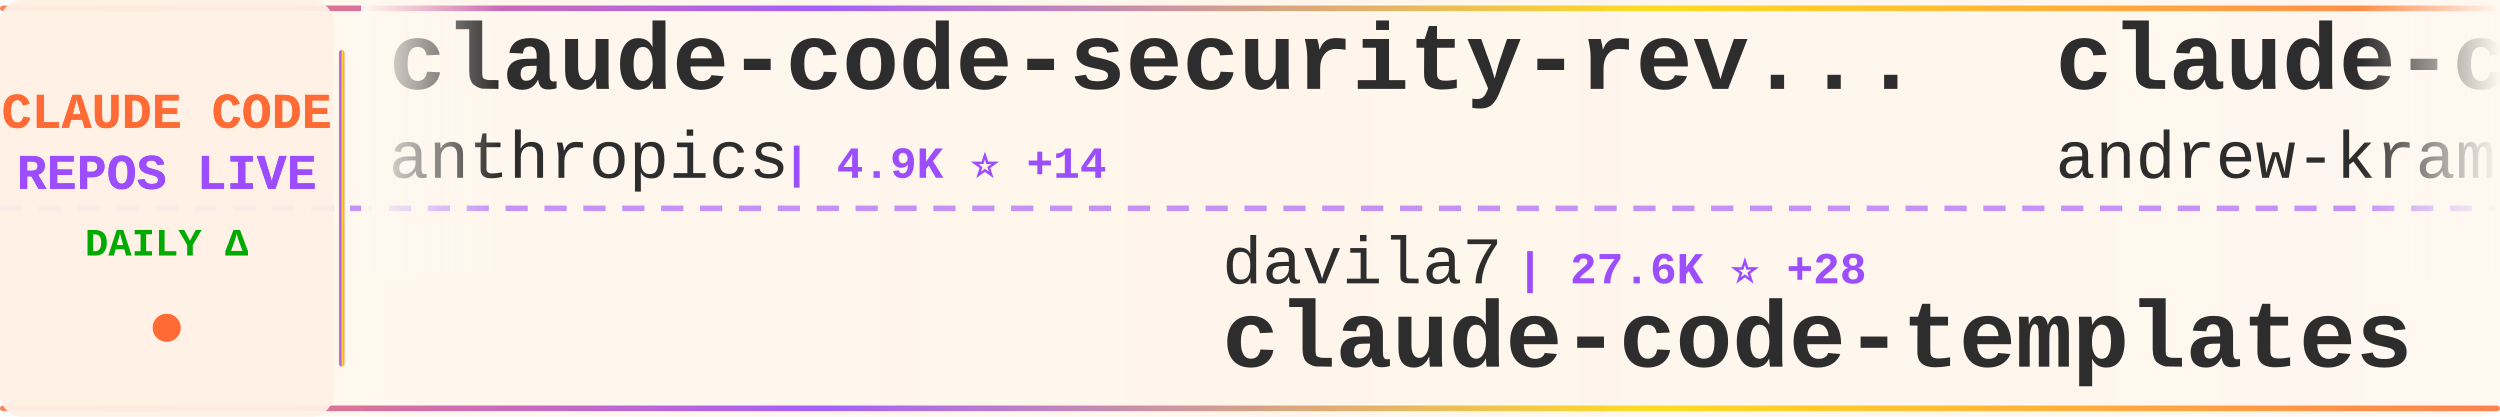
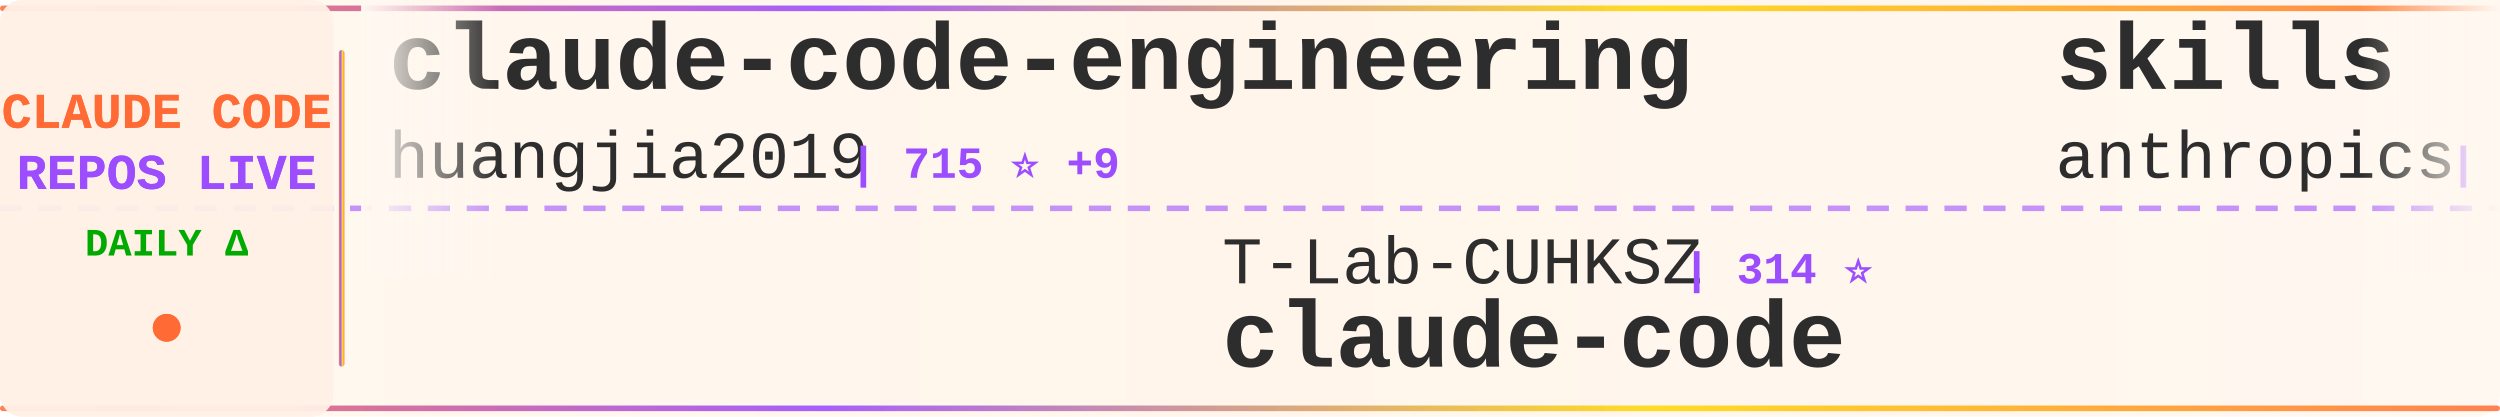
<svg xmlns="http://www.w3.org/2000/svg" width="900" height="150">
  <defs>
    <linearGradient id="tickerBg" x1="0%" y1="0%" x2="100%" y2="0%">
      <stop offset="0%" style="stop-color:#fff8f0;stop-opacity:0.98" />
      <stop offset="50%" style="stop-color:#fff5eb;stop-opacity:1" />
      <stop offset="100%" style="stop-color:#fff8f0;stop-opacity:0.98" />
    </linearGradient>
    <linearGradient id="borderGrad" x1="0%" y1="0%" x2="100%" y2="0%">
      <stop offset="0%" style="stop-color:#FF6B35;stop-opacity:0.85">
        <animate attributeName="stop-opacity" values="0.85;1;0.85" dur="2s" repeatCount="indefinite" />
      </stop>
      <stop offset="33%" style="stop-color:#9C4EFF;stop-opacity:0.9">
        <animate attributeName="stop-opacity" values="0.9;1;0.9" dur="2.2s" repeatCount="indefinite" />
      </stop>
      <stop offset="66%" style="stop-color:#FFD700;stop-opacity:0.85">
        <animate attributeName="stop-opacity" values="0.85;1;0.85" dur="1.8s" repeatCount="indefinite" />
      </stop>
      <stop offset="100%" style="stop-color:#FF6B35;stop-opacity:0.85">
        <animate attributeName="stop-opacity" values="0.85;1;0.85" dur="2s" repeatCount="indefinite" />
      </stop>
    </linearGradient>
    <filter id="textGlow">
      <feGaussianBlur stdDeviation="0.15" result="coloredBlur" />
      <feMerge>
        <feMergeNode in="coloredBlur" />
        <feMergeNode in="SourceGraphic" />
      </feMerge>
    </filter>
    <filter id="metricGlow">
      <feGaussianBlur stdDeviation="0.2" result="coloredBlur" />
      <feMerge>
        <feMergeNode in="coloredBlur" />
        <feMergeNode in="SourceGraphic" />
      </feMerge>
    </filter>
    <linearGradient id="leftFade" x1="0%" y1="0%" x2="100%" y2="0%">
      <stop offset="0%" style="stop-color:#fff8f0;stop-opacity:1" />
      <stop offset="100%" style="stop-color:#fff8f0;stop-opacity:0" />
    </linearGradient>
    <linearGradient id="rightFade" x1="0%" y1="0%" x2="100%" y2="0%">
      <stop offset="0%" style="stop-color:#fff8f0;stop-opacity:0" />
      <stop offset="100%" style="stop-color:#fff8f0;stop-opacity:1" />
    </linearGradient>
  </defs>
  <rect width="900" height="150" fill="url(#tickerBg)" rx="8" />
  <rect x="0" y="2" width="900" height="2" fill="url(#borderGrad)" rx="1" />
  <rect x="0" y="146" width="900" height="2" fill="url(#borderGrad)" rx="1" />
  <line x1="0" y1="75" x2="900" y2="75" stroke="#9C4EFF" stroke-width="2" stroke-dasharray="8 6" opacity="0.6" />
  <rect x="0" y="0" width="120" height="150" fill="#fff0e6" opacity="0.95" rx="8" />
  <text x="60" y="46" font-family="'Courier New', monospace" font-size="18" font-weight="bold" fill="#FF6B35" text-anchor="middle" filter="url(#textGlow)">
    CLAUDE CODE
  </text>
  <text x="60" y="68" font-family="'Courier New', monospace" font-size="18" font-weight="bold" fill="#9C4EFF" text-anchor="middle" filter="url(#textGlow)">
    REPOS LIVE
  </text>
  <text x="60" y="92" font-family="'Courier New', monospace" font-size="14" font-weight="bold" fill="#00aa00" text-anchor="middle">
    DAILY Δ
  </text>
  <circle cx="60" cy="118" r="5" fill="#FF6B35" filter="url(#metricGlow)">
    <animate attributeName="r" values="4;6;4" dur="1.5s" repeatCount="indefinite" />
    <animate attributeName="opacity" values="0.6;1;0.6" dur="1.5s" repeatCount="indefinite" />
  </circle>
  <rect x="122" y="18" width="2" height="114" fill="url(#borderGrad)" rx="1" />
  <clipPath id="tickerClip">
    <rect x="130" y="0" width="770" height="150" />
  </clipPath>
  <g clip-path="url(#tickerClip)">
    <g id="tickerItems">
      <animateTransform attributeName="transform" attributeType="XML" type="translate" from="0 0" to="-3000 0" dur="54s" repeatCount="indefinite" />
      <g transform="translate(0, 0)">
-         <text x="140" y="32" font-family="'Courier New', monospace" font-size="34" font-weight="bold" fill="#2d2d2d">claude-code-security-rev...</text>
-         <text x="140" y="64" font-family="'Courier New', monospace" font-size="24" font-weight="normal" fill="#2d2d2d" opacity="1.0">anthropics</text>
-         <text x="282" y="64" font-family="'Courier New', monospace" font-size="16" font-weight="bold" fill="#9C4EFF"> | 4.9K ⭐ +14</text>
+         <text x="140" y="32" font-family="'Courier New', monospace" font-size="34" font-weight="bold" fill="#2d2d2d">claude-code-engineering</text>
+         <text x="140" y="64" font-family="'Courier New', monospace" font-size="24" font-weight="normal" fill="#2d2d2d" opacity="1.0">huangjia2019</text>
+         <text x="306" y="64" font-family="'Courier New', monospace" font-size="16" font-weight="bold" fill="#9C4EFF"> | 715 ⭐ +9</text>
      </g>
      <g transform="translate(300, 0)">
-         <text x="140" y="102" font-family="'Courier New', monospace" font-size="24" font-weight="normal" fill="#2d2d2d" opacity="1.0">davila7</text>
-         <text x="246" y="102" font-family="'Courier New', monospace" font-size="16" font-weight="bold" fill="#9C4EFF"> | 27.6K ⭐ +28</text>
-         <text x="140" y="132" font-family="'Courier New', monospace" font-size="34" font-weight="bold" fill="#2d2d2d">claude-code-templates</text>
+         <text x="140" y="102" font-family="'Courier New', monospace" font-size="24" font-weight="normal" fill="#2d2d2d" opacity="1.0">T-Lab-CUHKSZ</text>
+         <text x="306" y="102" font-family="'Courier New', monospace" font-size="16" font-weight="bold" fill="#9C4EFF"> | 314 ⭐</text>
+         <text x="140" y="132" font-family="'Courier New', monospace" font-size="34" font-weight="bold" fill="#2d2d2d">claude-code</text>
      </g>
      <g transform="translate(600, 0)">
-         <text x="140" y="32" font-family="'Courier New', monospace" font-size="34" font-weight="bold" fill="#2d2d2d">claude-code-source-build</text>
-         <text x="140" y="64" font-family="'Courier New', monospace" font-size="24" font-weight="normal" fill="#2d2d2d" opacity="1.0">andrew-kramer-inno</text>
-         <text x="378" y="64" font-family="'Courier New', monospace" font-size="16" font-weight="bold" fill="#9C4EFF"> | 590 ⭐</text>
+         <text x="140" y="32" font-family="'Courier New', monospace" font-size="34" font-weight="bold" fill="#2d2d2d">skills</text>
+         <text x="140" y="64" font-family="'Courier New', monospace" font-size="24" font-weight="normal" fill="#2d2d2d" opacity="1.0">anthropics</text>
+         <text x="282" y="64" font-family="'Courier New', monospace" font-size="16" font-weight="bold" fill="#9C4EFF"> | 141.9K ⭐ +708</text>
      </g>
      <g transform="translate(900, 0)">
-         <text x="140" y="102" font-family="'Courier New', monospace" font-size="24" font-weight="normal" fill="#2d2d2d" opacity="1.0">diet103</text>
-         <text x="246" y="102" font-family="'Courier New', monospace" font-size="16" font-weight="bold" fill="#9C4EFF"> | 9.7K ⭐ +1</text>
-         <text x="140" y="132" font-family="'Courier New', monospace" font-size="34" font-weight="bold" fill="#2d2d2d">claude-code-infrastructu...</text>
+         <text x="140" y="102" font-family="'Courier New', monospace" font-size="24" font-weight="normal" fill="#2d2d2d" opacity="1.0">sugyan</text>
+         <text x="234" y="102" font-family="'Courier New', monospace" font-size="16" font-weight="bold" fill="#9C4EFF"> | 1.1K ⭐ +1</text>
+         <text x="140" y="132" font-family="'Courier New', monospace" font-size="34" font-weight="bold" fill="#2d2d2d">claude-code-webui</text>
      </g>
      <g transform="translate(1200, 0)">
-         <text x="140" y="32" font-family="'Courier New', monospace" font-size="34" font-weight="bold" fill="#2d2d2d">Claude-Code-Source-Study</text>
-         <text x="140" y="64" font-family="'Courier New', monospace" font-size="24" font-weight="normal" fill="#2d2d2d" opacity="1.0">luyao618</text>
-         <text x="258" y="64" font-family="'Courier New', monospace" font-size="16" font-weight="bold" fill="#9C4EFF"> | 1.4K ⭐ +12</text>
+         <text x="140" y="32" font-family="'Courier New', monospace" font-size="34" font-weight="bold" fill="#2d2d2d">claude-coder</text>
+         <text x="140" y="64" font-family="'Courier New', monospace" font-size="24" font-weight="normal" fill="#2d2d2d" opacity="1.0">kodu-ai</text>
+         <text x="246" y="64" font-family="'Courier New', monospace" font-size="16" font-weight="bold" fill="#9C4EFF"> | 5.3K ⭐</text>
      </g>
      <g transform="translate(1500, 0)">
-         <text x="140" y="102" font-family="'Courier New', monospace" font-size="24" font-weight="normal" fill="#2d2d2d" opacity="1.0">LING71671</text>
-         <text x="270" y="102" font-family="'Courier New', monospace" font-size="16" font-weight="bold" fill="#9C4EFF"> | 865 ⭐ +1</text>
-         <text x="140" y="132" font-family="'Courier New', monospace" font-size="34" font-weight="bold" fill="#2d2d2d">Open-ClaudeCode</text>
+         <text x="140" y="102" font-family="'Courier New', monospace" font-size="24" font-weight="normal" fill="#2d2d2d" opacity="1.0">OneRedOak</text>
+         <text x="270" y="102" font-family="'Courier New', monospace" font-size="16" font-weight="bold" fill="#9C4EFF"> | 3.8K ⭐ +1</text>
+         <text x="140" y="132" font-family="'Courier New', monospace" font-size="34" font-weight="bold" fill="#2d2d2d">claude-code-workflows</text>
      </g>
      <g transform="translate(1800, 0)">
-         <text x="140" y="32" font-family="'Courier New', monospace" font-size="34" font-weight="bold" fill="#2d2d2d">learn-claude-code</text>
-         <text x="140" y="64" font-family="'Courier New', monospace" font-size="24" font-weight="normal" fill="#2d2d2d" opacity="1.0">shareAI-lab</text>
-         <text x="294" y="64" font-family="'Courier New', monospace" font-size="16" font-weight="bold" fill="#9C4EFF"> | 63.0K ⭐ +272</text>
+         <text x="140" y="32" font-family="'Courier New', monospace" font-size="34" font-weight="bold" fill="#2d2d2d">claude-code-ultimate-gui...</text>
+         <text x="140" y="64" font-family="'Courier New', monospace" font-size="24" font-weight="normal" fill="#2d2d2d" opacity="1.0">FlorianBruniaux</text>
+         <text x="342" y="64" font-family="'Courier New', monospace" font-size="16" font-weight="bold" fill="#9C4EFF"> | 4.5K ⭐ +20</text>
      </g>
      <g transform="translate(2100, 0)">
-         <text x="140" y="102" font-family="'Courier New', monospace" font-size="24" font-weight="normal" fill="#2d2d2d" opacity="1.0">VineeTagarwaL-code</text>
-         <text x="378" y="102" font-family="'Courier New', monospace" font-size="16" font-weight="bold" fill="#9C4EFF"> | 275 ⭐</text>
+         <text x="140" y="102" font-family="'Courier New', monospace" font-size="24" font-weight="normal" fill="#2d2d2d" opacity="1.0">anthropics</text>
+         <text x="282" y="102" font-family="'Courier New', monospace" font-size="16" font-weight="bold" fill="#9C4EFF"> | 28.2K ⭐ +268</text>
+         <text x="140" y="132" font-family="'Courier New', monospace" font-size="34" font-weight="bold" fill="#2d2d2d">claude-plugins-official</text>
+       </g>
+       <g transform="translate(2400, 0)">
+         <text x="140" y="32" font-family="'Courier New', monospace" font-size="34" font-weight="bold" fill="#2d2d2d">claude-code-harness</text>
+         <text x="140" y="64" font-family="'Courier New', monospace" font-size="24" font-weight="normal" fill="#2d2d2d" opacity="1.0">Chachamaru127</text>
+         <text x="318" y="64" font-family="'Courier New', monospace" font-size="16" font-weight="bold" fill="#9C4EFF"> | 1.8K ⭐ +89</text>
+       </g>
+       <g transform="translate(2700, 0)">
+         <text x="140" y="102" font-family="'Courier New', monospace" font-size="24" font-weight="normal" fill="#2d2d2d" opacity="1.0">luongnv89</text>
+         <text x="270" y="102" font-family="'Courier New', monospace" font-size="16" font-weight="bold" fill="#9C4EFF"> | 34.4K ⭐ +92</text>
+         <text x="140" y="132" font-family="'Courier New', monospace" font-size="34" font-weight="bold" fill="#2d2d2d">claude-howto</text>
+       </g>
+       <g transform="translate(3000, 0)">
+         <text x="140" y="32" font-family="'Courier New', monospace" font-size="34" font-weight="bold" fill="#2d2d2d">claude-code-engineering</text>
+         <text x="140" y="64" font-family="'Courier New', monospace" font-size="24" font-weight="normal" fill="#2d2d2d" opacity="1.0">huangjia2019</text>
+         <text x="306" y="64" font-family="'Courier New', monospace" font-size="16" font-weight="bold" fill="#9C4EFF"> | 715 ⭐ +9</text>
+       </g>
+       <g transform="translate(3300, 0)">
+         <text x="140" y="102" font-family="'Courier New', monospace" font-size="24" font-weight="normal" fill="#2d2d2d" opacity="1.0">T-Lab-CUHKSZ</text>
+         <text x="306" y="102" font-family="'Courier New', monospace" font-size="16" font-weight="bold" fill="#9C4EFF"> | 314 ⭐</text>
        <text x="140" y="132" font-family="'Courier New', monospace" font-size="34" font-weight="bold" fill="#2d2d2d">claude-code</text>
      </g>
-       <g transform="translate(2400, 0)">
-         <text x="140" y="32" font-family="'Courier New', monospace" font-size="34" font-weight="bold" fill="#2d2d2d">claude-code-hub</text>
-         <text x="140" y="64" font-family="'Courier New', monospace" font-size="24" font-weight="normal" fill="#2d2d2d" opacity="1.0">ding113</text>
-         <text x="246" y="64" font-family="'Courier New', monospace" font-size="16" font-weight="bold" fill="#9C4EFF"> | 2.9K ⭐ +6</text>
-       </g>
-       <g transform="translate(2700, 0)">
-         <text x="140" y="102" font-family="'Courier New', monospace" font-size="24" font-weight="normal" fill="#2d2d2d" opacity="1.0">Hyper66666</text>
-         <text x="282" y="102" font-family="'Courier New', monospace" font-size="16" font-weight="bold" fill="#9C4EFF"> | 215 ⭐</text>
-         <text x="140" y="132" font-family="'Courier New', monospace" font-size="34" font-weight="bold" fill="#2d2d2d">claude-code-sourcemap</text>
-       </g>
-       <g transform="translate(3000, 0)">
-         <text x="140" y="32" font-family="'Courier New', monospace" font-size="34" font-weight="bold" fill="#2d2d2d">claude-code-security-rev...</text>
+       <g transform="translate(3600, 0)">
+         <text x="140" y="32" font-family="'Courier New', monospace" font-size="34" font-weight="bold" fill="#2d2d2d">skills</text>
        <text x="140" y="64" font-family="'Courier New', monospace" font-size="24" font-weight="normal" fill="#2d2d2d" opacity="1.0">anthropics</text>
-         <text x="282" y="64" font-family="'Courier New', monospace" font-size="16" font-weight="bold" fill="#9C4EFF"> | 4.9K ⭐ +14</text>
-       </g>
-       <g transform="translate(3300, 0)">
-         <text x="140" y="102" font-family="'Courier New', monospace" font-size="24" font-weight="normal" fill="#2d2d2d" opacity="1.0">davila7</text>
-         <text x="246" y="102" font-family="'Courier New', monospace" font-size="16" font-weight="bold" fill="#9C4EFF"> | 27.6K ⭐ +28</text>
-         <text x="140" y="132" font-family="'Courier New', monospace" font-size="34" font-weight="bold" fill="#2d2d2d">claude-code-templates</text>
-       </g>
-       <g transform="translate(3600, 0)">
-         <text x="140" y="32" font-family="'Courier New', monospace" font-size="34" font-weight="bold" fill="#2d2d2d">claude-code-source-build</text>
-         <text x="140" y="64" font-family="'Courier New', monospace" font-size="24" font-weight="normal" fill="#2d2d2d" opacity="1.0">andrew-kramer-inno</text>
-         <text x="378" y="64" font-family="'Courier New', monospace" font-size="16" font-weight="bold" fill="#9C4EFF"> | 590 ⭐</text>
+         <text x="282" y="64" font-family="'Courier New', monospace" font-size="16" font-weight="bold" fill="#9C4EFF"> | 141.9K ⭐ +708</text>
      </g>
      <g transform="translate(3900, 0)">
-         <text x="140" y="102" font-family="'Courier New', monospace" font-size="24" font-weight="normal" fill="#2d2d2d" opacity="1.0">diet103</text>
-         <text x="246" y="102" font-family="'Courier New', monospace" font-size="16" font-weight="bold" fill="#9C4EFF"> | 9.7K ⭐ +1</text>
-         <text x="140" y="132" font-family="'Courier New', monospace" font-size="34" font-weight="bold" fill="#2d2d2d">claude-code-infrastructu...</text>
+         <text x="140" y="102" font-family="'Courier New', monospace" font-size="24" font-weight="normal" fill="#2d2d2d" opacity="1.0">sugyan</text>
+         <text x="234" y="102" font-family="'Courier New', monospace" font-size="16" font-weight="bold" fill="#9C4EFF"> | 1.1K ⭐ +1</text>
+         <text x="140" y="132" font-family="'Courier New', monospace" font-size="34" font-weight="bold" fill="#2d2d2d">claude-code-webui</text>
      </g>
    </g>
  </g>
  <rect x="130" y="0" width="50" height="100" fill="url(#leftFade)" />
  <rect x="850" y="0" width="50" height="100" fill="url(#rightFade)" />
</svg>
